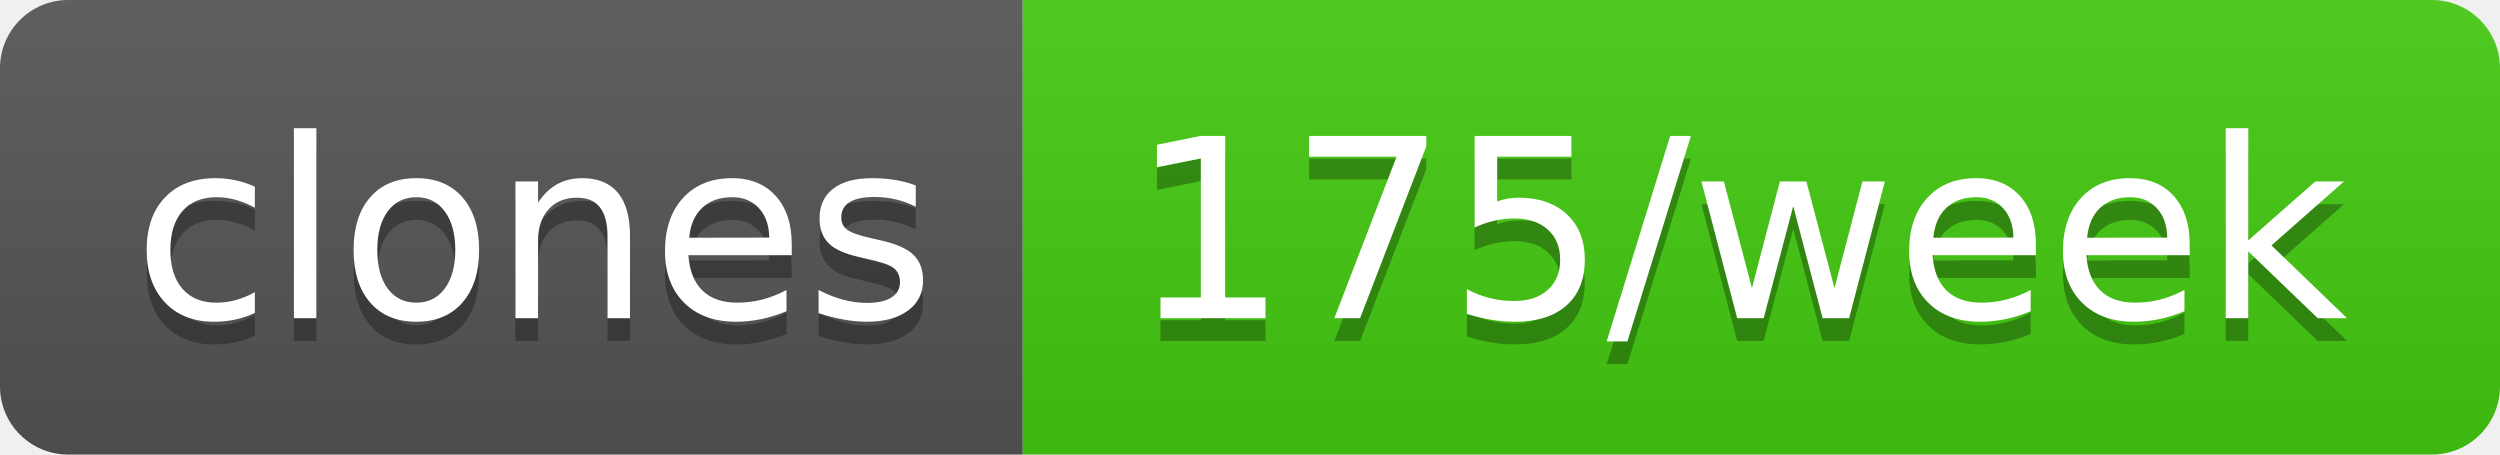
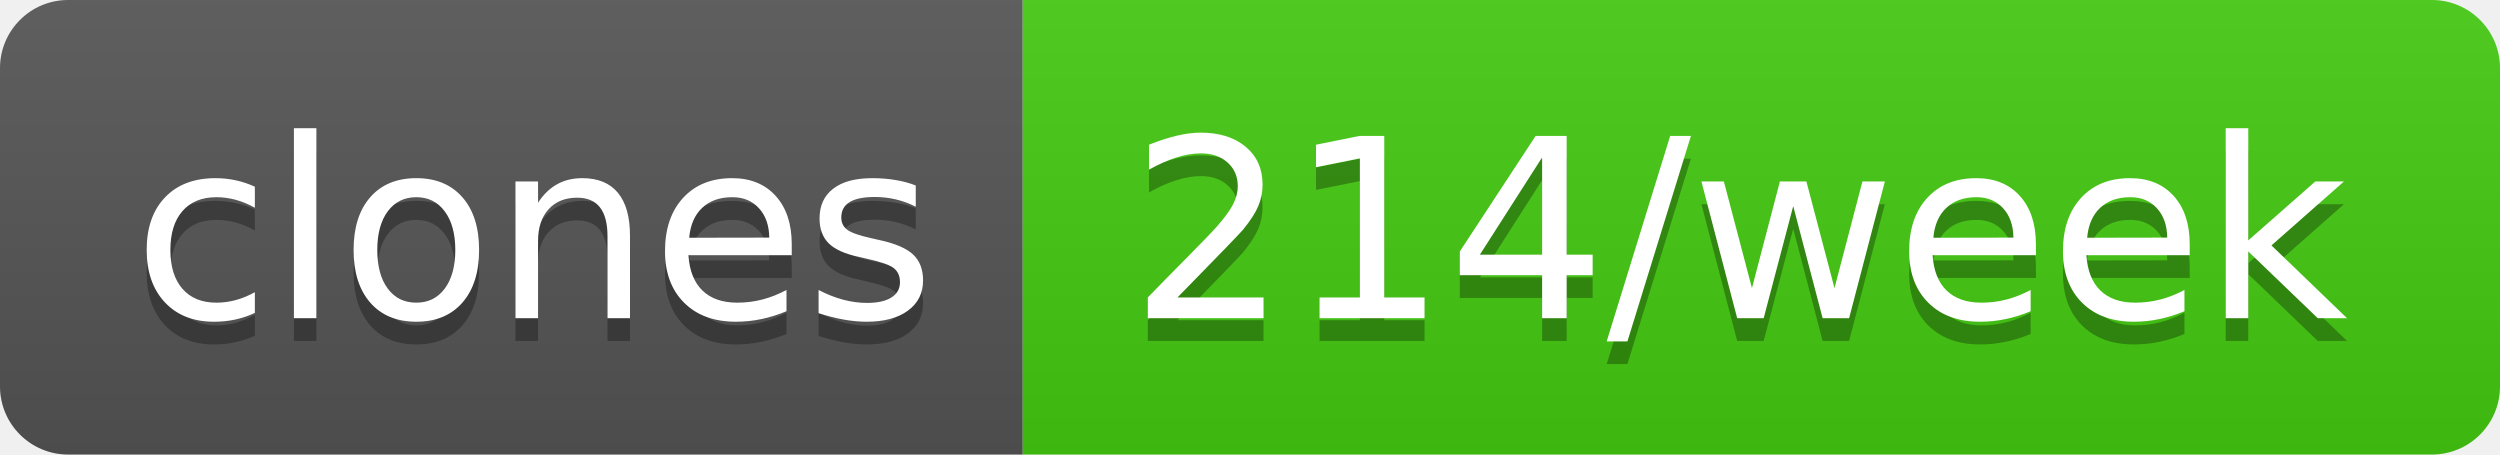
- <svg xmlns="http://www.w3.org/2000/svg" width="110" height="20" role="img" aria-label="clones: 175/week">
+ <svg xmlns="http://www.w3.org/2000/svg" width="110" height="20" role="img" aria-label="clones: 214/week">
  <linearGradient id="s" x2="0" y2="100%">
    <stop offset="0" stop-color="#bbb" stop-opacity=".1" />
    <stop offset="1" stop-opacity=".1" />
  </linearGradient>
  <clipPath id="r">
    <rect width="110" height="20" rx="3" fill="#fff" />
  </clipPath>
  <g clip-path="url(#r)">
    <rect width="45" height="20" fill="#555" />
    <rect x="45" width="65" height="20" fill="#4c1" />
    <rect width="110" height="20" fill="url(#s)" />
  </g>
  <g fill="#fff" text-anchor="middle" font-family="Verdana,Geneva,DejaVu Sans,sans-serif" text-rendering="geometricPrecision" font-size="110">
    <text aria-hidden="true" x="235" y="150" fill="#010101" fill-opacity=".3" transform="scale(.1)" textLength="350">clones</text>
    <text x="235" y="140" transform="scale(.1)" fill="#fff" textLength="350">clones</text>
-     <text aria-hidden="true" x="765" y="150" fill="#010101" fill-opacity=".3" transform="scale(.1)" textLength="550">175/week</text>
-     <text x="765" y="140" transform="scale(.1)" fill="#fff" textLength="550">175/week</text>
+     <text aria-hidden="true" x="765" y="150" fill="#010101" fill-opacity=".3" transform="scale(.1)" textLength="550">214/week</text>
+     <text x="765" y="140" transform="scale(.1)" fill="#fff" textLength="550">214/week</text>
  </g>
</svg>
